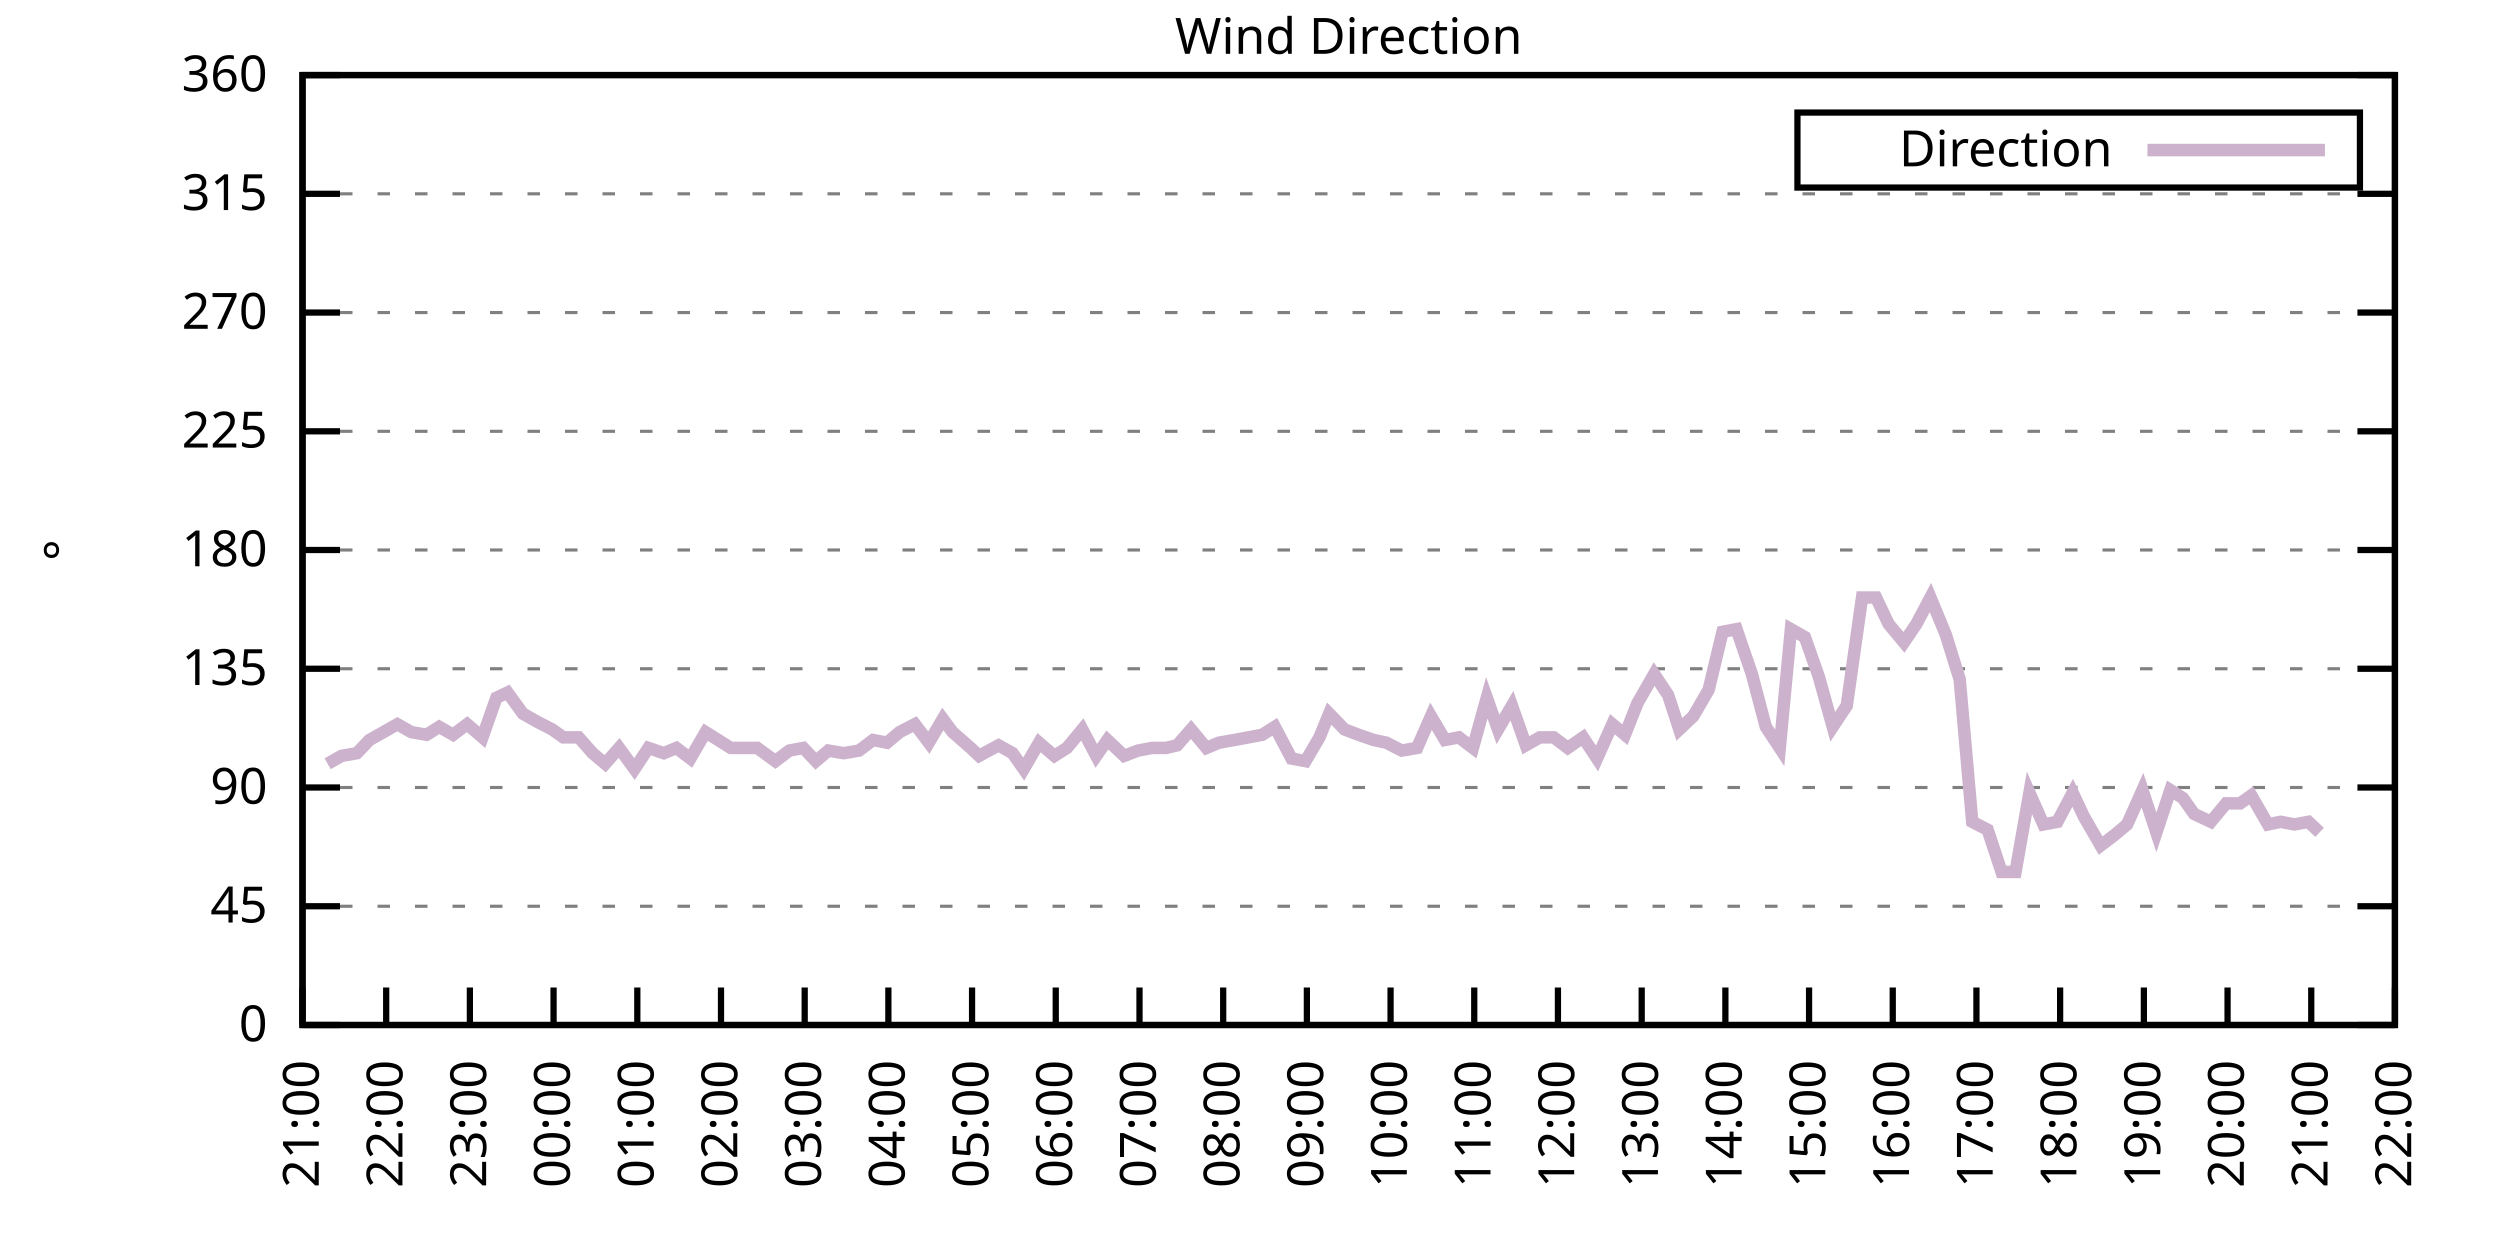
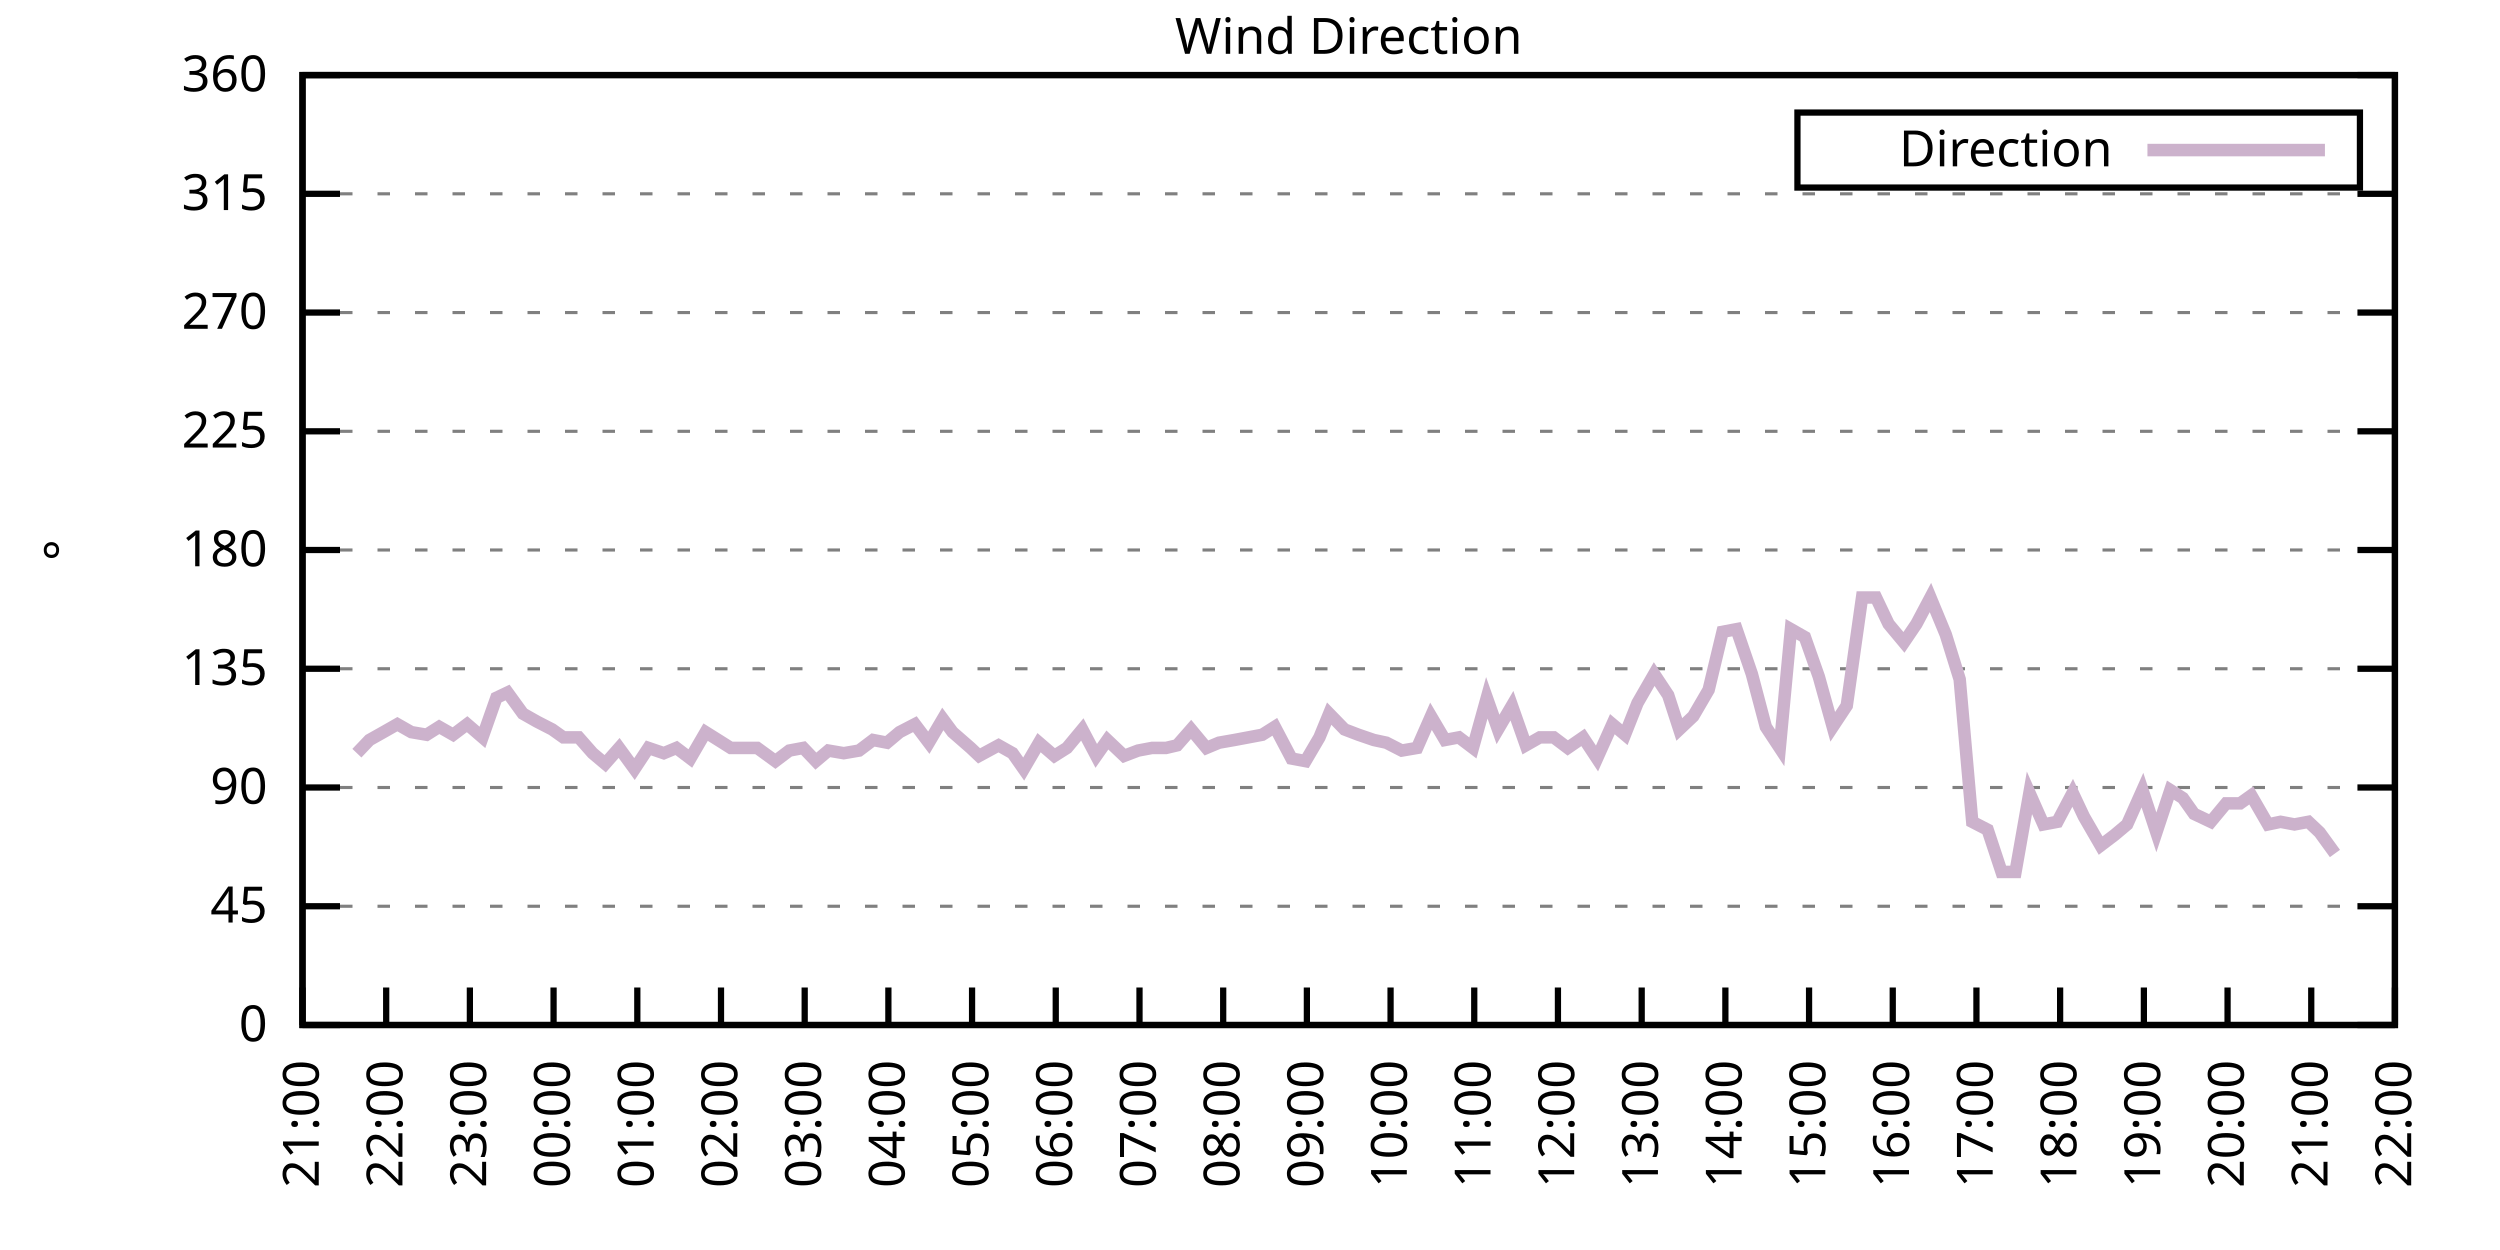
<svg xmlns="http://www.w3.org/2000/svg" xmlns:xlink="http://www.w3.org/1999/xlink" width="400" height="200" viewBox="0 0 400 200">
  <g id="gnuplot_canvas">
    <rect x="0" y="0" width="400" height="200" fill="none" />
    <defs>
      <circle id="gpDot" r="0.5" stroke-width="0.5" stroke="currentColor" />
      <path id="gpPt0" stroke-width="0.333" stroke="currentColor" d="M-1,0 h2 M0,-1 v2" />
      <path id="gpPt1" stroke-width="0.333" stroke="currentColor" d="M-1,-1 L1,1 M1,-1 L-1,1" />
      <path id="gpPt2" stroke-width="0.333" stroke="currentColor" d="M-1,0 L1,0 M0,-1 L0,1 M-1,-1 L1,1 M-1,1 L1,-1" />
      <rect id="gpPt3" stroke-width="0.333" stroke="currentColor" x="-1" y="-1" width="2" height="2" />
      <rect id="gpPt4" stroke-width="0.333" stroke="currentColor" fill="currentColor" x="-1" y="-1" width="2" height="2" />
      <circle id="gpPt5" stroke-width="0.333" stroke="currentColor" cx="0" cy="0" r="1" />
      <use xlink:href="#gpPt5" id="gpPt6" fill="currentColor" stroke="none" />
      <path id="gpPt7" stroke-width="0.333" stroke="currentColor" d="M0,-1.33 L-1.33,0.67 L1.33,0.67 z" />
      <use xlink:href="#gpPt7" id="gpPt8" fill="currentColor" stroke="none" />
      <use xlink:href="#gpPt7" id="gpPt9" stroke="currentColor" transform="rotate(180)" />
      <use xlink:href="#gpPt9" id="gpPt10" fill="currentColor" stroke="none" />
      <use xlink:href="#gpPt3" id="gpPt11" stroke="currentColor" transform="rotate(45)" />
      <use xlink:href="#gpPt11" id="gpPt12" fill="currentColor" stroke="none" />
      <path id="gpPt13" stroke-width="0.333" stroke="currentColor" d="M0,1.330 L1.265,0.411 L0.782,-1.067 L-0.782,-1.076 L-1.265,0.411 z" />
      <use xlink:href="#gpPt13" id="gpPt14" fill="currentColor" stroke="none" />
      <filter id="textbox" filterUnits="objectBoundingBox" x="0" y="0" height="1" width="1">
        <feFlood flood-color="white" flood-opacity="1" result="bgnd" />
        <feComposite in="SourceGraphic" in2="bgnd" operator="atop" />
      </filter>
      <filter id="greybox" filterUnits="objectBoundingBox" x="0" y="0" height="1" width="1">
        <feFlood flood-color="lightgrey" flood-opacity="1" result="grey" />
        <feComposite in="SourceGraphic" in2="grey" operator="atop" />
      </filter>
    </defs>
    <g fill="none" color="white" stroke="currentColor" stroke-width="1.00" stroke-linecap="butt" stroke-linejoin="miter">
</g>
    <g fill="none" color="black" stroke="currentColor" stroke-width="1.00" stroke-linecap="butt" stroke-linejoin="miter">
      <g stroke="none" shape-rendering="crispEdges">
        <polygon fill="rgb(255, 255, 255)" points="48.40,164.00 383.18,164.00 383.18,12.02 48.40,12.02 " />
      </g>
    </g>
    <g fill="none" color="black" stroke="currentColor" stroke-width="1.00" stroke-linecap="butt" stroke-linejoin="miter">
</g>
    <g fill="none" color="black" stroke="black" stroke-width="0.50" stroke-linecap="butt" stroke-linejoin="miter">
</g>
    <g fill="none" color="gray" stroke="currentColor" stroke-width="0.50" stroke-linecap="butt" stroke-linejoin="miter">
      <path stroke="gray" stroke-dasharray="2,4" class="gridline" d="M48.40,164.00 L383.19,164.00  " />
    </g>
    <g fill="none" color="gray" stroke="gray" stroke-width="1.00" stroke-linecap="butt" stroke-linejoin="miter">
</g>
    <g fill="none" color="black" stroke="currentColor" stroke-width="1.00" stroke-linecap="butt" stroke-linejoin="miter">
      <path stroke="black" d="M48.40,164.00 L54.40,164.00 M383.19,164.00 L377.19,164.00  " />
      <g transform="translate(42.80,166.60)" stroke="none" fill="black" font-family="Sans" font-size="8.00" text-anchor="end">
        <text>
          <tspan font-family="Sans"> 0</tspan>
        </text>
      </g>
    </g>
    <g fill="none" color="black" stroke="currentColor" stroke-width="1.00" stroke-linecap="butt" stroke-linejoin="miter">
</g>
    <g fill="none" color="black" stroke="black" stroke-width="0.50" stroke-linecap="butt" stroke-linejoin="miter">
</g>
    <g fill="none" color="gray" stroke="currentColor" stroke-width="0.50" stroke-linecap="butt" stroke-linejoin="miter">
      <path stroke="gray" stroke-dasharray="2,4" class="gridline" d="M48.40,145.00 L383.19,145.00  " />
    </g>
    <g fill="none" color="gray" stroke="gray" stroke-width="1.00" stroke-linecap="butt" stroke-linejoin="miter">
</g>
    <g fill="none" color="black" stroke="currentColor" stroke-width="1.00" stroke-linecap="butt" stroke-linejoin="miter">
      <path stroke="black" d="M48.40,145.00 L54.40,145.00 M383.19,145.00 L377.19,145.00  " />
      <g transform="translate(42.80,147.60)" stroke="none" fill="black" font-family="Sans" font-size="8.00" text-anchor="end">
        <text>
          <tspan font-family="Sans"> 45</tspan>
        </text>
      </g>
    </g>
    <g fill="none" color="black" stroke="currentColor" stroke-width="1.00" stroke-linecap="butt" stroke-linejoin="miter">
</g>
    <g fill="none" color="black" stroke="black" stroke-width="0.50" stroke-linecap="butt" stroke-linejoin="miter">
</g>
    <g fill="none" color="gray" stroke="currentColor" stroke-width="0.50" stroke-linecap="butt" stroke-linejoin="miter">
      <path stroke="gray" stroke-dasharray="2,4" class="gridline" d="M48.40,126.00 L383.19,126.00  " />
    </g>
    <g fill="none" color="gray" stroke="gray" stroke-width="1.00" stroke-linecap="butt" stroke-linejoin="miter">
</g>
    <g fill="none" color="black" stroke="currentColor" stroke-width="1.00" stroke-linecap="butt" stroke-linejoin="miter">
      <path stroke="black" d="M48.40,126.00 L54.40,126.00 M383.19,126.00 L377.19,126.00  " />
      <g transform="translate(42.80,128.60)" stroke="none" fill="black" font-family="Sans" font-size="8.00" text-anchor="end">
        <text>
          <tspan font-family="Sans"> 90</tspan>
        </text>
      </g>
    </g>
    <g fill="none" color="black" stroke="currentColor" stroke-width="1.00" stroke-linecap="butt" stroke-linejoin="miter">
</g>
    <g fill="none" color="black" stroke="black" stroke-width="0.50" stroke-linecap="butt" stroke-linejoin="miter">
</g>
    <g fill="none" color="gray" stroke="currentColor" stroke-width="0.50" stroke-linecap="butt" stroke-linejoin="miter">
      <path stroke="gray" stroke-dasharray="2,4" class="gridline" d="M48.40,107.00 L383.19,107.00  " />
    </g>
    <g fill="none" color="gray" stroke="gray" stroke-width="1.00" stroke-linecap="butt" stroke-linejoin="miter">
</g>
    <g fill="none" color="black" stroke="currentColor" stroke-width="1.00" stroke-linecap="butt" stroke-linejoin="miter">
      <path stroke="black" d="M48.40,107.00 L54.40,107.00 M383.19,107.00 L377.19,107.00  " />
      <g transform="translate(42.80,109.60)" stroke="none" fill="black" font-family="Sans" font-size="8.00" text-anchor="end">
        <text>
          <tspan font-family="Sans"> 135</tspan>
        </text>
      </g>
    </g>
    <g fill="none" color="black" stroke="currentColor" stroke-width="1.00" stroke-linecap="butt" stroke-linejoin="miter">
</g>
    <g fill="none" color="black" stroke="black" stroke-width="0.50" stroke-linecap="butt" stroke-linejoin="miter">
</g>
    <g fill="none" color="gray" stroke="currentColor" stroke-width="0.50" stroke-linecap="butt" stroke-linejoin="miter">
      <path stroke="gray" stroke-dasharray="2,4" class="gridline" d="M48.40,88.00 L383.19,88.00  " />
    </g>
    <g fill="none" color="gray" stroke="gray" stroke-width="1.00" stroke-linecap="butt" stroke-linejoin="miter">
</g>
    <g fill="none" color="black" stroke="currentColor" stroke-width="1.00" stroke-linecap="butt" stroke-linejoin="miter">
      <path stroke="black" d="M48.40,88.00 L54.40,88.00 M383.19,88.00 L377.19,88.00  " />
      <g transform="translate(42.80,90.60)" stroke="none" fill="black" font-family="Sans" font-size="8.00" text-anchor="end">
        <text>
          <tspan font-family="Sans"> 180</tspan>
        </text>
      </g>
    </g>
    <g fill="none" color="black" stroke="currentColor" stroke-width="1.00" stroke-linecap="butt" stroke-linejoin="miter">
</g>
    <g fill="none" color="black" stroke="black" stroke-width="0.50" stroke-linecap="butt" stroke-linejoin="miter">
</g>
    <g fill="none" color="gray" stroke="currentColor" stroke-width="0.50" stroke-linecap="butt" stroke-linejoin="miter">
      <path stroke="gray" stroke-dasharray="2,4" class="gridline" d="M48.40,69.01 L383.19,69.01  " />
    </g>
    <g fill="none" color="gray" stroke="gray" stroke-width="1.00" stroke-linecap="butt" stroke-linejoin="miter">
</g>
    <g fill="none" color="black" stroke="currentColor" stroke-width="1.00" stroke-linecap="butt" stroke-linejoin="miter">
      <path stroke="black" d="M48.40,69.01 L54.40,69.01 M383.19,69.01 L377.19,69.01  " />
      <g transform="translate(42.80,71.61)" stroke="none" fill="black" font-family="Sans" font-size="8.00" text-anchor="end">
        <text>
          <tspan font-family="Sans"> 225</tspan>
        </text>
      </g>
    </g>
    <g fill="none" color="black" stroke="currentColor" stroke-width="1.00" stroke-linecap="butt" stroke-linejoin="miter">
</g>
    <g fill="none" color="black" stroke="black" stroke-width="0.50" stroke-linecap="butt" stroke-linejoin="miter">
</g>
    <g fill="none" color="gray" stroke="currentColor" stroke-width="0.50" stroke-linecap="butt" stroke-linejoin="miter">
      <path stroke="gray" stroke-dasharray="2,4" class="gridline" d="M48.40,50.01 L383.19,50.01  " />
    </g>
    <g fill="none" color="gray" stroke="gray" stroke-width="1.00" stroke-linecap="butt" stroke-linejoin="miter">
</g>
    <g fill="none" color="black" stroke="currentColor" stroke-width="1.00" stroke-linecap="butt" stroke-linejoin="miter">
      <path stroke="black" d="M48.40,50.01 L54.40,50.01 M383.19,50.01 L377.19,50.01  " />
      <g transform="translate(42.80,52.61)" stroke="none" fill="black" font-family="Sans" font-size="8.00" text-anchor="end">
        <text>
          <tspan font-family="Sans"> 270</tspan>
        </text>
      </g>
    </g>
    <g fill="none" color="black" stroke="currentColor" stroke-width="1.00" stroke-linecap="butt" stroke-linejoin="miter">
</g>
    <g fill="none" color="black" stroke="black" stroke-width="0.50" stroke-linecap="butt" stroke-linejoin="miter">
</g>
    <g fill="none" color="gray" stroke="currentColor" stroke-width="0.50" stroke-linecap="butt" stroke-linejoin="miter">
      <path stroke="gray" stroke-dasharray="2,4" class="gridline" d="M48.40,31.01 L383.19,31.01  " />
    </g>
    <g fill="none" color="gray" stroke="gray" stroke-width="1.00" stroke-linecap="butt" stroke-linejoin="miter">
</g>
    <g fill="none" color="black" stroke="currentColor" stroke-width="1.00" stroke-linecap="butt" stroke-linejoin="miter">
      <path stroke="black" d="M48.40,31.01 L54.40,31.01 M383.19,31.01 L377.19,31.01  " />
      <g transform="translate(42.80,33.61)" stroke="none" fill="black" font-family="Sans" font-size="8.00" text-anchor="end">
        <text>
          <tspan font-family="Sans"> 315</tspan>
        </text>
      </g>
    </g>
    <g fill="none" color="black" stroke="currentColor" stroke-width="1.00" stroke-linecap="butt" stroke-linejoin="miter">
</g>
    <g fill="none" color="black" stroke="black" stroke-width="0.50" stroke-linecap="butt" stroke-linejoin="miter">
</g>
    <g fill="none" color="gray" stroke="currentColor" stroke-width="0.50" stroke-linecap="butt" stroke-linejoin="miter">
      <path stroke="gray" stroke-dasharray="2,4" class="gridline" d="M48.40,12.01 L383.19,12.01  " />
    </g>
    <g fill="none" color="gray" stroke="gray" stroke-width="1.00" stroke-linecap="butt" stroke-linejoin="miter">
</g>
    <g fill="none" color="black" stroke="currentColor" stroke-width="1.00" stroke-linecap="butt" stroke-linejoin="miter">
      <path stroke="black" d="M48.40,12.01 L54.40,12.01 M383.19,12.01 L377.19,12.01  " />
      <g transform="translate(42.80,14.61)" stroke="none" fill="black" font-family="Sans" font-size="8.00" text-anchor="end">
        <text>
          <tspan font-family="Sans"> 360</tspan>
        </text>
      </g>
    </g>
    <g fill="none" color="black" stroke="currentColor" stroke-width="1.00" stroke-linecap="butt" stroke-linejoin="miter">
      <path stroke="black" d="M48.40,164.00 L48.40,158.00  " />
      <g transform="translate(51.00,169.60) rotate(270.00)" stroke="none" fill="black" font-family="Sans" font-size="8.00" text-anchor="end">
        <text>
          <tspan font-family="Sans">21:00</tspan>
        </text>
      </g>
    </g>
    <g fill="none" color="black" stroke="currentColor" stroke-width="1.00" stroke-linecap="butt" stroke-linejoin="miter">
      <path stroke="black" d="M61.79,164.00 L61.79,158.00  " />
      <g transform="translate(64.39,169.60) rotate(270.00)" stroke="none" fill="black" font-family="Sans" font-size="8.00" text-anchor="end">
        <text>
          <tspan font-family="Sans">22:00</tspan>
        </text>
      </g>
    </g>
    <g fill="none" color="black" stroke="currentColor" stroke-width="1.00" stroke-linecap="butt" stroke-linejoin="miter">
      <path stroke="black" d="M75.18,164.00 L75.18,158.00  " />
      <g transform="translate(77.78,169.60) rotate(270.00)" stroke="none" fill="black" font-family="Sans" font-size="8.00" text-anchor="end">
        <text>
          <tspan font-family="Sans">23:00</tspan>
        </text>
      </g>
    </g>
    <g fill="none" color="black" stroke="currentColor" stroke-width="1.00" stroke-linecap="butt" stroke-linejoin="miter">
      <path stroke="black" d="M88.57,164.00 L88.57,158.00  " />
      <g transform="translate(91.17,169.60) rotate(270.00)" stroke="none" fill="black" font-family="Sans" font-size="8.00" text-anchor="end">
        <text>
          <tspan font-family="Sans">00:00</tspan>
        </text>
      </g>
    </g>
    <g fill="none" color="black" stroke="currentColor" stroke-width="1.00" stroke-linecap="butt" stroke-linejoin="miter">
      <path stroke="black" d="M101.97,164.00 L101.97,158.00  " />
      <g transform="translate(104.57,169.60) rotate(270.00)" stroke="none" fill="black" font-family="Sans" font-size="8.00" text-anchor="end">
        <text>
          <tspan font-family="Sans">01:00</tspan>
        </text>
      </g>
    </g>
    <g fill="none" color="black" stroke="currentColor" stroke-width="1.00" stroke-linecap="butt" stroke-linejoin="miter">
      <path stroke="black" d="M115.36,164.00 L115.36,158.00  " />
      <g transform="translate(117.96,169.60) rotate(270.00)" stroke="none" fill="black" font-family="Sans" font-size="8.00" text-anchor="end">
        <text>
          <tspan font-family="Sans">02:00</tspan>
        </text>
      </g>
    </g>
    <g fill="none" color="black" stroke="currentColor" stroke-width="1.00" stroke-linecap="butt" stroke-linejoin="miter">
      <path stroke="black" d="M128.75,164.00 L128.75,158.00  " />
      <g transform="translate(131.35,169.60) rotate(270.00)" stroke="none" fill="black" font-family="Sans" font-size="8.00" text-anchor="end">
        <text>
          <tspan font-family="Sans">03:00</tspan>
        </text>
      </g>
    </g>
    <g fill="none" color="black" stroke="currentColor" stroke-width="1.00" stroke-linecap="butt" stroke-linejoin="miter">
      <path stroke="black" d="M142.14,164.00 L142.14,158.00  " />
      <g transform="translate(144.74,169.60) rotate(270.00)" stroke="none" fill="black" font-family="Sans" font-size="8.00" text-anchor="end">
        <text>
          <tspan font-family="Sans">04:00</tspan>
        </text>
      </g>
    </g>
    <g fill="none" color="black" stroke="currentColor" stroke-width="1.00" stroke-linecap="butt" stroke-linejoin="miter">
      <path stroke="black" d="M155.53,164.00 L155.53,158.00  " />
      <g transform="translate(158.13,169.60) rotate(270.00)" stroke="none" fill="black" font-family="Sans" font-size="8.00" text-anchor="end">
        <text>
          <tspan font-family="Sans">05:00</tspan>
        </text>
      </g>
    </g>
    <g fill="none" color="black" stroke="currentColor" stroke-width="1.00" stroke-linecap="butt" stroke-linejoin="miter">
      <path stroke="black" d="M168.92,164.00 L168.92,158.00  " />
      <g transform="translate(171.52,169.60) rotate(270.00)" stroke="none" fill="black" font-family="Sans" font-size="8.00" text-anchor="end">
        <text>
          <tspan font-family="Sans">06:00</tspan>
        </text>
      </g>
    </g>
    <g fill="none" color="black" stroke="currentColor" stroke-width="1.00" stroke-linecap="butt" stroke-linejoin="miter">
      <path stroke="black" d="M182.32,164.00 L182.32,158.00  " />
      <g transform="translate(184.92,169.60) rotate(270.00)" stroke="none" fill="black" font-family="Sans" font-size="8.00" text-anchor="end">
        <text>
          <tspan font-family="Sans">07:00</tspan>
        </text>
      </g>
    </g>
    <g fill="none" color="black" stroke="currentColor" stroke-width="1.00" stroke-linecap="butt" stroke-linejoin="miter">
      <path stroke="black" d="M195.71,164.00 L195.71,158.00  " />
      <g transform="translate(198.31,169.60) rotate(270.00)" stroke="none" fill="black" font-family="Sans" font-size="8.00" text-anchor="end">
        <text>
          <tspan font-family="Sans">08:00</tspan>
        </text>
      </g>
    </g>
    <g fill="none" color="black" stroke="currentColor" stroke-width="1.00" stroke-linecap="butt" stroke-linejoin="miter">
      <path stroke="black" d="M209.10,164.00 L209.10,158.00  " />
      <g transform="translate(211.70,169.60) rotate(270.00)" stroke="none" fill="black" font-family="Sans" font-size="8.00" text-anchor="end">
        <text>
          <tspan font-family="Sans">09:00</tspan>
        </text>
      </g>
    </g>
    <g fill="none" color="black" stroke="currentColor" stroke-width="1.00" stroke-linecap="butt" stroke-linejoin="miter">
      <path stroke="black" d="M222.49,164.00 L222.49,158.00  " />
      <g transform="translate(225.09,169.60) rotate(270.00)" stroke="none" fill="black" font-family="Sans" font-size="8.00" text-anchor="end">
        <text>
          <tspan font-family="Sans">10:00</tspan>
        </text>
      </g>
    </g>
    <g fill="none" color="black" stroke="currentColor" stroke-width="1.00" stroke-linecap="butt" stroke-linejoin="miter">
      <path stroke="black" d="M235.88,164.00 L235.88,158.00  " />
      <g transform="translate(238.48,169.60) rotate(270.00)" stroke="none" fill="black" font-family="Sans" font-size="8.00" text-anchor="end">
        <text>
          <tspan font-family="Sans">11:00</tspan>
        </text>
      </g>
    </g>
    <g fill="none" color="black" stroke="currentColor" stroke-width="1.00" stroke-linecap="butt" stroke-linejoin="miter">
      <path stroke="black" d="M249.27,164.00 L249.27,158.00  " />
      <g transform="translate(251.87,169.60) rotate(270.00)" stroke="none" fill="black" font-family="Sans" font-size="8.00" text-anchor="end">
        <text>
          <tspan font-family="Sans">12:00</tspan>
        </text>
      </g>
    </g>
    <g fill="none" color="black" stroke="currentColor" stroke-width="1.00" stroke-linecap="butt" stroke-linejoin="miter">
      <path stroke="black" d="M262.67,164.00 L262.67,158.00  " />
      <g transform="translate(265.27,169.60) rotate(270.00)" stroke="none" fill="black" font-family="Sans" font-size="8.00" text-anchor="end">
        <text>
          <tspan font-family="Sans">13:00</tspan>
        </text>
      </g>
    </g>
    <g fill="none" color="black" stroke="currentColor" stroke-width="1.00" stroke-linecap="butt" stroke-linejoin="miter">
      <path stroke="black" d="M276.06,164.00 L276.06,158.00  " />
      <g transform="translate(278.66,169.60) rotate(270.00)" stroke="none" fill="black" font-family="Sans" font-size="8.00" text-anchor="end">
        <text>
          <tspan font-family="Sans">14:00</tspan>
        </text>
      </g>
    </g>
    <g fill="none" color="black" stroke="currentColor" stroke-width="1.00" stroke-linecap="butt" stroke-linejoin="miter">
      <path stroke="black" d="M289.45,164.00 L289.45,158.00  " />
      <g transform="translate(292.05,169.60) rotate(270.00)" stroke="none" fill="black" font-family="Sans" font-size="8.00" text-anchor="end">
        <text>
          <tspan font-family="Sans">15:00</tspan>
        </text>
      </g>
    </g>
    <g fill="none" color="black" stroke="currentColor" stroke-width="1.00" stroke-linecap="butt" stroke-linejoin="miter">
      <path stroke="black" d="M302.84,164.00 L302.84,158.00  " />
      <g transform="translate(305.44,169.60) rotate(270.00)" stroke="none" fill="black" font-family="Sans" font-size="8.00" text-anchor="end">
        <text>
          <tspan font-family="Sans">16:00</tspan>
        </text>
      </g>
    </g>
    <g fill="none" color="black" stroke="currentColor" stroke-width="1.00" stroke-linecap="butt" stroke-linejoin="miter">
      <path stroke="black" d="M316.23,164.00 L316.23,158.00  " />
      <g transform="translate(318.83,169.60) rotate(270.00)" stroke="none" fill="black" font-family="Sans" font-size="8.00" text-anchor="end">
        <text>
          <tspan font-family="Sans">17:00</tspan>
        </text>
      </g>
    </g>
    <g fill="none" color="black" stroke="currentColor" stroke-width="1.00" stroke-linecap="butt" stroke-linejoin="miter">
      <path stroke="black" d="M329.62,164.00 L329.62,158.00  " />
      <g transform="translate(332.22,169.60) rotate(270.00)" stroke="none" fill="black" font-family="Sans" font-size="8.00" text-anchor="end">
        <text>
          <tspan font-family="Sans">18:00</tspan>
        </text>
      </g>
    </g>
    <g fill="none" color="black" stroke="currentColor" stroke-width="1.00" stroke-linecap="butt" stroke-linejoin="miter">
      <path stroke="black" d="M343.02,164.00 L343.02,158.00  " />
      <g transform="translate(345.62,169.60) rotate(270.00)" stroke="none" fill="black" font-family="Sans" font-size="8.00" text-anchor="end">
        <text>
          <tspan font-family="Sans">19:00</tspan>
        </text>
      </g>
    </g>
    <g fill="none" color="black" stroke="currentColor" stroke-width="1.00" stroke-linecap="butt" stroke-linejoin="miter">
      <path stroke="black" d="M356.41,164.00 L356.41,158.00  " />
      <g transform="translate(359.01,169.60) rotate(270.00)" stroke="none" fill="black" font-family="Sans" font-size="8.00" text-anchor="end">
        <text>
          <tspan font-family="Sans">20:00</tspan>
        </text>
      </g>
    </g>
    <g fill="none" color="black" stroke="currentColor" stroke-width="1.00" stroke-linecap="butt" stroke-linejoin="miter">
      <path stroke="black" d="M369.80,164.00 L369.80,158.00  " />
      <g transform="translate(372.40,169.60) rotate(270.00)" stroke="none" fill="black" font-family="Sans" font-size="8.00" text-anchor="end">
        <text>
          <tspan font-family="Sans">21:00</tspan>
        </text>
      </g>
    </g>
    <g fill="none" color="black" stroke="currentColor" stroke-width="1.00" stroke-linecap="butt" stroke-linejoin="miter">
      <path stroke="black" d="M383.19,164.00 L383.19,158.00  " />
      <g transform="translate(385.79,169.60) rotate(270.00)" stroke="none" fill="black" font-family="Sans" font-size="8.00" text-anchor="end">
        <text>
          <tspan font-family="Sans">22:00</tspan>
        </text>
      </g>
    </g>
    <g fill="none" color="black" stroke="currentColor" stroke-width="1.00" stroke-linecap="butt" stroke-linejoin="miter">
</g>
    <g fill="none" color="black" stroke="currentColor" stroke-width="1.00" stroke-linecap="butt" stroke-linejoin="miter">
      <path stroke="black" d="M48.40,12.01 L48.40,164.00 L383.19,164.00 L383.19,12.01 L48.40,12.01 Z  " />
    </g>
    <g fill="none" color="black" stroke="currentColor" stroke-width="1.00" stroke-linecap="butt" stroke-linejoin="miter">
</g>
    <g fill="none" color="black" stroke="currentColor" stroke-width="1.00" stroke-linecap="butt" stroke-linejoin="miter">
      <path stroke="black" d="M287.59,30.01 L287.59,18.01 L377.59,18.01 L377.59,30.01 L287.59,30.01 Z  " />
    </g>
    <g id="Wind_direction_plot_1">
      <g fill="none" color="white" stroke="black" stroke-width="2.00" stroke-linecap="butt" stroke-linejoin="miter">
</g>
      <g fill="none" color="black" stroke="currentColor" stroke-width="2.00" stroke-linecap="butt" stroke-linejoin="miter">
        <g transform="translate(337.99,26.61)" stroke="none" fill="black" font-family="Sans" font-size="8.00" text-anchor="end">
          <text>
            <tspan font-family="Sans">Direction</tspan>
          </text>
        </g>
      </g>
      <g fill="none" color="black" stroke="currentColor" stroke-width="2.00" stroke-linecap="butt" stroke-linejoin="miter">
-         <path stroke="rgb(204, 178, 204)" d="M343.59,24.01 L371.99,24.01 M52.42,122.20 L54.65,120.94 L57.10,120.51 L59.11,118.40 L61.35,117.14 L63.58,115.87   L65.81,117.14 L68.26,117.56 L70.27,116.29 L72.50,117.56 L74.74,115.87 L77.19,117.98 L79.42,111.65 L81.21,110.80   L83.66,114.18 L85.90,115.45 L88.35,116.71 L90.14,117.98 L92.59,117.98 L94.82,120.51 L96.83,122.20 L99.06,119.67   L101.52,123.05 L103.75,119.67 L106.21,120.51 L108.22,119.67 L110.45,121.36 L112.90,117.14 L114.91,118.40 L116.92,119.67   L119.38,119.67 L121.16,119.67 L124.06,121.78 L126.29,120.09 L128.53,119.67 L130.54,121.78 L132.54,120.09 L135.00,120.51   L137.45,120.09 L139.69,118.40 L141.92,118.83 L143.93,117.14 L146.38,115.87 L148.61,118.83 L150.85,115.03 L152.41,117.14   L155.31,119.67 L156.65,120.94 L159.77,119.25 L162.01,120.51 L163.79,123.05 L166.25,118.83 L168.70,120.94 L170.71,119.67   L173.17,116.71 L175.40,120.94 L177.18,118.40 L179.86,120.94 L182.09,120.09 L184.32,119.67 L186.56,119.67 L188.34,119.25   L190.57,116.71 L193.03,119.67 L195.04,118.83 L197.49,118.40 L199.73,117.98 L201.96,117.56 L203.97,116.29 L206.64,121.36   L208.88,121.78 L211.11,117.98 L212.67,114.18 L215.13,116.71 L217.36,117.56 L219.81,118.40 L221.82,118.83 L224.28,120.09   L226.73,119.67 L228.96,114.60 L231.20,118.40 L233.43,117.98 L235.66,119.67 L237.89,111.65 L239.68,116.71 L241.91,112.91   L244.14,119.25 L246.37,117.98 L248.60,117.98 L250.84,119.67 L253.29,117.98 L255.52,121.36 L257.98,115.87 L259.99,117.56   L262.00,112.49 L264.67,107.85 L266.91,111.23 L268.69,116.71 L270.92,114.60 L273.38,110.38 L275.61,101.09 L277.84,100.67   L280.30,107.85 L282.53,116.29 L284.76,119.67 L286.55,100.67 L288.78,101.94 L291.01,108.27 L293.24,116.29 L295.48,112.91   L297.93,95.60 L300.16,95.60 L302.17,99.83 L304.63,102.78 L306.63,99.83 L308.87,95.60 L311.32,101.52 L313.55,108.69   L315.56,131.49 L318.02,132.76 L320.25,139.51 L322.48,139.51 L324.71,126.85 L326.95,131.91 L329.18,131.49 L331.63,126.85   L333.42,130.65 L336.10,135.29 L338.33,133.60 L340.34,131.91 L342.79,126.42 L345.02,133.18 L347.26,126.42 L349.26,127.69   L351.05,130.22 L353.73,131.49 L356.18,128.54 L358.42,128.54 L360.20,127.27 L362.88,131.91 L364.89,131.49 L367.12,131.91   L369.35,131.49 L371.14,133.18  " />
+         <path stroke="rgb(204, 178, 204)" d="M343.59,24.01 L371.99,24.01 M57.10,120.51 L59.11,118.40 L61.35,117.14 L63.58,115.87 L65.81,117.14 L68.26,117.56   L70.27,116.29 L72.50,117.56 L74.74,115.87 L77.19,117.98 L79.42,111.65 L81.21,110.80 L83.66,114.18 L85.90,115.45   L88.35,116.71 L90.14,117.98 L92.59,117.98 L94.82,120.51 L96.83,122.20 L99.06,119.67 L101.52,123.05 L103.75,119.67   L106.21,120.51 L108.22,119.67 L110.45,121.36 L112.90,117.14 L114.91,118.40 L116.92,119.67 L119.38,119.67 L121.16,119.67   L124.06,121.78 L126.29,120.09 L128.53,119.67 L130.54,121.78 L132.54,120.09 L135.00,120.51 L137.45,120.09 L139.69,118.40   L141.92,118.83 L143.93,117.14 L146.38,115.87 L148.61,118.83 L150.85,115.03 L152.41,117.14 L155.31,119.67 L156.65,120.94   L159.77,119.25 L162.01,120.51 L163.79,123.05 L166.25,118.83 L168.70,120.94 L170.71,119.67 L173.17,116.71 L175.40,120.94   L177.18,118.40 L179.86,120.94 L182.09,120.09 L184.32,119.67 L186.56,119.67 L188.34,119.25 L190.57,116.71 L193.03,119.67   L195.04,118.83 L197.49,118.40 L199.73,117.98 L201.96,117.56 L203.97,116.29 L206.64,121.36 L208.88,121.78 L211.11,117.98   L212.67,114.18 L215.13,116.71 L217.36,117.56 L219.81,118.40 L221.82,118.83 L224.28,120.09 L226.73,119.67 L228.96,114.60   L231.20,118.40 L233.43,117.98 L235.66,119.67 L237.89,111.65 L239.68,116.71 L241.91,112.91 L244.14,119.25 L246.37,117.98   L248.60,117.98 L250.84,119.67 L253.29,117.98 L255.52,121.36 L257.98,115.87 L259.99,117.56 L262.00,112.49 L264.67,107.85   L266.91,111.23 L268.69,116.71 L270.92,114.60 L273.38,110.38 L275.61,101.09 L277.84,100.67 L280.30,107.85 L282.53,116.29   L284.76,119.67 L286.55,100.67 L288.78,101.94 L291.01,108.27 L293.24,116.29 L295.48,112.91 L297.93,95.60 L300.16,95.60   L302.17,99.83 L304.63,102.78 L306.63,99.83 L308.87,95.60 L311.32,101.52 L313.55,108.69 L315.56,131.49 L318.02,132.76   L320.25,139.51 L322.48,139.51 L324.71,126.85 L326.95,131.91 L329.18,131.49 L331.63,126.85 L333.42,130.65 L336.10,135.29   L338.33,133.60 L340.34,131.91 L342.79,126.42 L345.02,133.18 L347.26,126.42 L349.26,127.69 L351.05,130.22 L353.73,131.49   L356.18,128.54 L358.42,128.54 L360.20,127.27 L362.88,131.91 L364.89,131.49 L367.12,131.91 L369.35,131.49 L371.14,133.18   L373.59,136.56  " />
      </g>
    </g>
    <g fill="none" color="black" stroke="currentColor" stroke-width="2.00" stroke-linecap="butt" stroke-linejoin="miter">
</g>
    <g fill="none" color="black" stroke="black" stroke-width="1.00" stroke-linecap="butt" stroke-linejoin="miter">
</g>
    <g fill="none" color="black" stroke="currentColor" stroke-width="1.00" stroke-linecap="butt" stroke-linejoin="miter">
      <path stroke="black" d="M48.40,12.01 L48.40,164.00 L383.19,164.00 L383.19,12.01 L48.40,12.01 Z  " />
      <g transform="translate(12.80,88.01) rotate(270.00)" stroke="none" fill="black" font-family="Sans" font-size="8.00" text-anchor="middle">
        <text>
          <tspan font-family="Sans">°</tspan>
        </text>
      </g>
    </g>
    <g fill="none" color="black" stroke="currentColor" stroke-width="1.00" stroke-linecap="butt" stroke-linejoin="miter">
</g>
    <g fill="none" color="black" stroke="currentColor" stroke-width="1.00" stroke-linecap="butt" stroke-linejoin="miter">
      <g transform="translate(215.79,8.61)" stroke="none" fill="black" font-family="Sans" font-size="8.00" text-anchor="middle">
        <text>
          <tspan font-family="Sans">Wind Direction</tspan>
        </text>
      </g>
    </g>
    <g fill="none" color="black" stroke="currentColor" stroke-width="1.00" stroke-linecap="butt" stroke-linejoin="miter">
</g>
  </g>
</svg>
